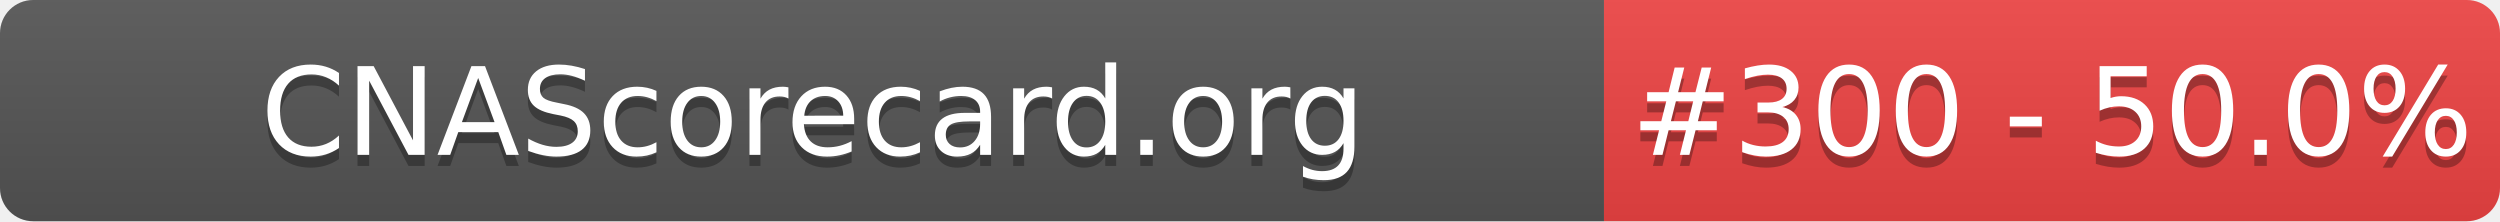
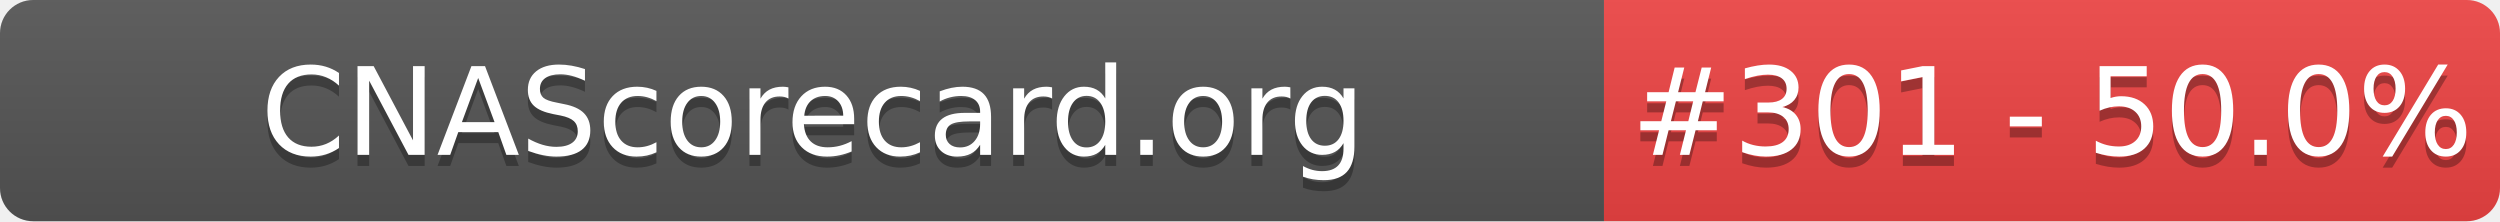
- <svg xmlns="http://www.w3.org/2000/svg" width="226" height="20" role="img" aria-label="CNAScorecard.org: #300 - 50.0%">
+ <svg xmlns="http://www.w3.org/2000/svg" width="226" height="20" role="img" aria-label="CNAScorecard.org: #301 - 50.0%">
  <linearGradient id="s" x2="0" y2="100%">
    <stop offset="0" stop-color="#bbb" stop-opacity=".1" />
    <stop offset="1" stop-opacity=".1" />
  </linearGradient>
  <clipPath id="r">
    <rect width="226" height="20" rx="3" fill="#fff" />
  </clipPath>
  <g clip-path="url(#r)">
    <rect width="145" height="20" fill="#555" />
    <rect x="145" width="81" height="20" fill="#EF4444" />
    <rect width="226" height="20" fill="url(#s)" />
  </g>
  <g fill="#fff" text-anchor="middle" font-family="Verdana,Geneva,DejaVu Sans,sans-serif" text-rendering="geometricPrecision" font-size="110">
    <text aria-hidden="true" x="735" y="150" fill="#010101" fill-opacity=".3" transform="scale(.1)" textLength="1350">CNAScorecard.org</text>
    <text x="735" y="140" transform="scale(.1)" fill="#fff" textLength="1350">CNAScorecard.org</text>
-     <text aria-hidden="true" x="1855" y="150" fill="#010101" fill-opacity=".3" transform="scale(.1)" textLength="660">#300 - 50.0%</text>
-     <text x="1855" y="140" transform="scale(.1)" fill="#fff" textLength="660">#300 - 50.0%</text>
+     <text aria-hidden="true" x="1855" y="150" fill="#010101" fill-opacity=".3" transform="scale(.1)" textLength="660">#301 - 50.0%</text>
+     <text x="1855" y="140" transform="scale(.1)" fill="#fff" textLength="660">#301 - 50.0%</text>
  </g>
</svg>
